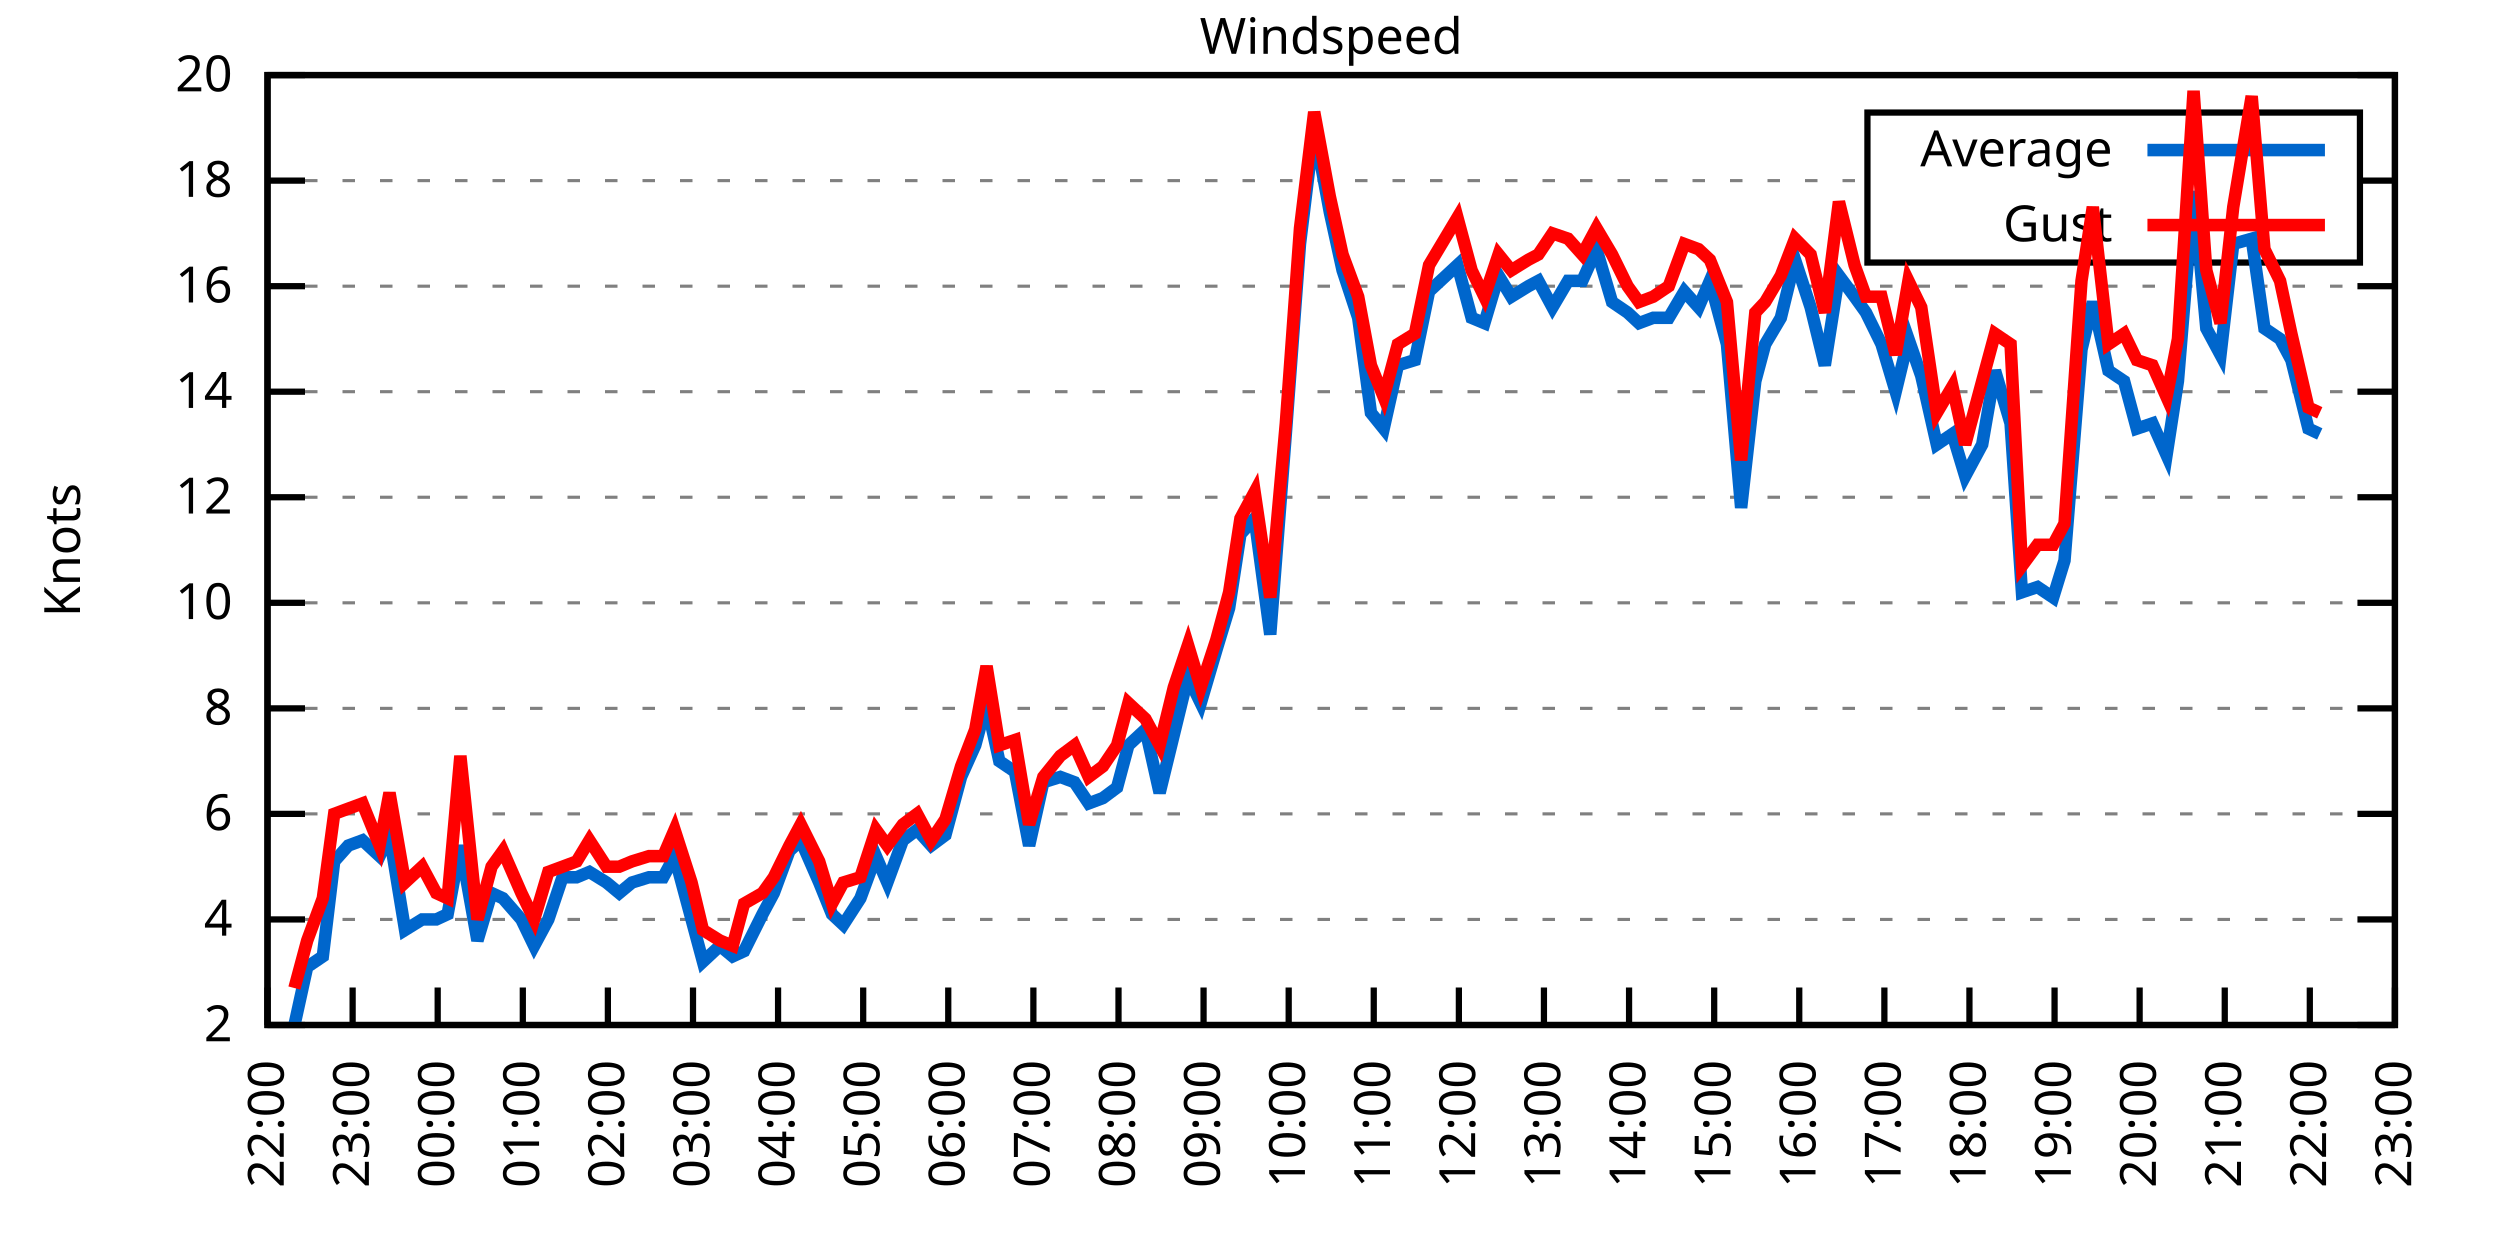
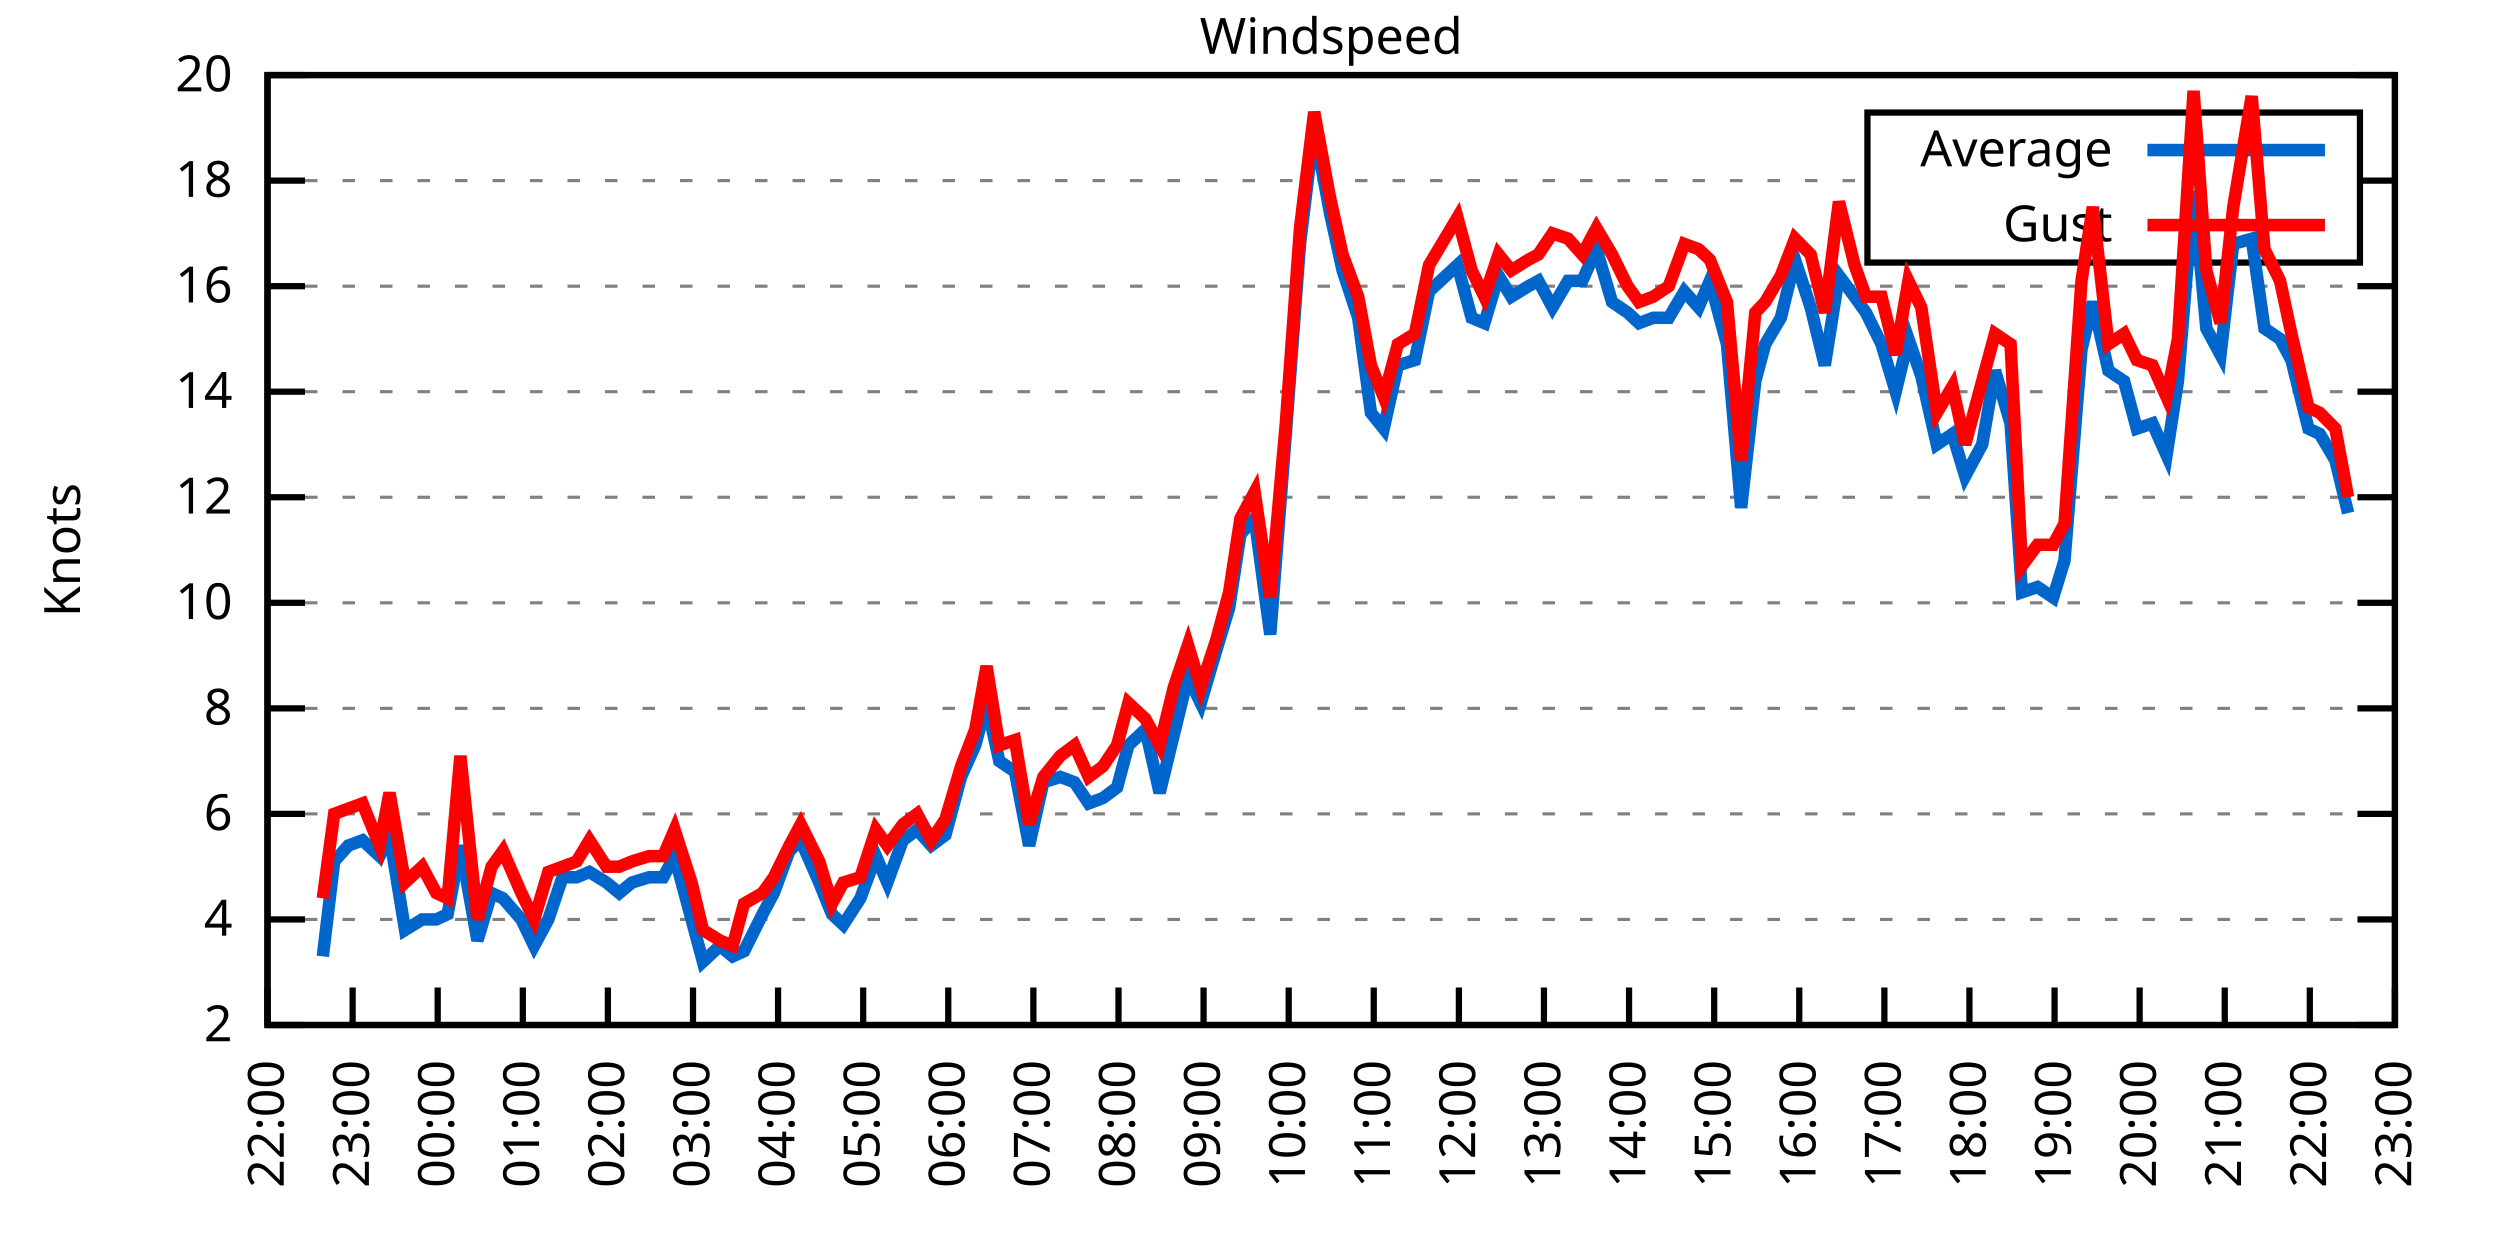
<svg xmlns="http://www.w3.org/2000/svg" xmlns:xlink="http://www.w3.org/1999/xlink" width="400" height="200" viewBox="0 0 400 200">
  <g id="gnuplot_canvas">
    <rect x="0" y="0" width="400" height="200" fill="none" />
    <defs>
      <circle id="gpDot" r="0.5" stroke-width="0.5" stroke="currentColor" />
      <path id="gpPt0" stroke-width="0.333" stroke="currentColor" d="M-1,0 h2 M0,-1 v2" />
      <path id="gpPt1" stroke-width="0.333" stroke="currentColor" d="M-1,-1 L1,1 M1,-1 L-1,1" />
      <path id="gpPt2" stroke-width="0.333" stroke="currentColor" d="M-1,0 L1,0 M0,-1 L0,1 M-1,-1 L1,1 M-1,1 L1,-1" />
      <rect id="gpPt3" stroke-width="0.333" stroke="currentColor" x="-1" y="-1" width="2" height="2" />
      <rect id="gpPt4" stroke-width="0.333" stroke="currentColor" fill="currentColor" x="-1" y="-1" width="2" height="2" />
      <circle id="gpPt5" stroke-width="0.333" stroke="currentColor" cx="0" cy="0" r="1" />
      <use xlink:href="#gpPt5" id="gpPt6" fill="currentColor" stroke="none" />
      <path id="gpPt7" stroke-width="0.333" stroke="currentColor" d="M0,-1.33 L-1.33,0.67 L1.33,0.67 z" />
      <use xlink:href="#gpPt7" id="gpPt8" fill="currentColor" stroke="none" />
      <use xlink:href="#gpPt7" id="gpPt9" stroke="currentColor" transform="rotate(180)" />
      <use xlink:href="#gpPt9" id="gpPt10" fill="currentColor" stroke="none" />
      <use xlink:href="#gpPt3" id="gpPt11" stroke="currentColor" transform="rotate(45)" />
      <use xlink:href="#gpPt11" id="gpPt12" fill="currentColor" stroke="none" />
      <path id="gpPt13" stroke-width="0.333" stroke="currentColor" d="M0,1.330 L1.265,0.411 L0.782,-1.067 L-0.782,-1.076 L-1.265,0.411 z" />
      <use xlink:href="#gpPt13" id="gpPt14" fill="currentColor" stroke="none" />
      <filter id="textbox" filterUnits="objectBoundingBox" x="0" y="0" height="1" width="1">
        <feFlood flood-color="white" flood-opacity="1" result="bgnd" />
        <feComposite in="SourceGraphic" in2="bgnd" operator="atop" />
      </filter>
      <filter id="greybox" filterUnits="objectBoundingBox" x="0" y="0" height="1" width="1">
        <feFlood flood-color="lightgrey" flood-opacity="1" result="grey" />
        <feComposite in="SourceGraphic" in2="grey" operator="atop" />
      </filter>
    </defs>
    <g fill="none" color="white" stroke="currentColor" stroke-width="1.00" stroke-linecap="butt" stroke-linejoin="miter">
</g>
    <g fill="none" color="black" stroke="currentColor" stroke-width="1.00" stroke-linecap="butt" stroke-linejoin="miter">
      <g stroke="none" shape-rendering="crispEdges">
        <polygon fill="rgb(255, 255, 255)" points="42.80,164.00 383.18,164.00 383.18,12.02 42.80,12.02 " />
      </g>
    </g>
    <g fill="none" color="black" stroke="currentColor" stroke-width="1.00" stroke-linecap="butt" stroke-linejoin="miter">
</g>
    <g fill="none" color="black" stroke="black" stroke-width="0.50" stroke-linecap="butt" stroke-linejoin="miter">
</g>
    <g fill="none" color="gray" stroke="currentColor" stroke-width="0.50" stroke-linecap="butt" stroke-linejoin="miter">
      <path stroke="gray" stroke-dasharray="2,4" class="gridline" d="M42.80,164.00 L383.19,164.00  " />
    </g>
    <g fill="none" color="gray" stroke="gray" stroke-width="1.00" stroke-linecap="butt" stroke-linejoin="miter">
</g>
    <g fill="none" color="black" stroke="currentColor" stroke-width="1.00" stroke-linecap="butt" stroke-linejoin="miter">
      <path stroke="black" d="M42.80,164.00 L48.80,164.00 M383.19,164.00 L377.19,164.00  " />
      <g transform="translate(37.20,166.60)" stroke="none" fill="black" font-family="Sans" font-size="8.00" text-anchor="end">
        <text>
          <tspan font-family="Sans"> 2</tspan>
        </text>
      </g>
    </g>
    <g fill="none" color="black" stroke="currentColor" stroke-width="1.00" stroke-linecap="butt" stroke-linejoin="miter">
</g>
    <g fill="none" color="black" stroke="black" stroke-width="0.50" stroke-linecap="butt" stroke-linejoin="miter">
</g>
    <g fill="none" color="gray" stroke="currentColor" stroke-width="0.50" stroke-linecap="butt" stroke-linejoin="miter">
      <path stroke="gray" stroke-dasharray="2,4" class="gridline" d="M42.80,147.11 L383.19,147.11  " />
    </g>
    <g fill="none" color="gray" stroke="gray" stroke-width="1.00" stroke-linecap="butt" stroke-linejoin="miter">
</g>
    <g fill="none" color="black" stroke="currentColor" stroke-width="1.00" stroke-linecap="butt" stroke-linejoin="miter">
      <path stroke="black" d="M42.80,147.11 L48.80,147.11 M383.19,147.11 L377.19,147.11  " />
      <g transform="translate(37.20,149.71)" stroke="none" fill="black" font-family="Sans" font-size="8.00" text-anchor="end">
        <text>
          <tspan font-family="Sans"> 4</tspan>
        </text>
      </g>
    </g>
    <g fill="none" color="black" stroke="currentColor" stroke-width="1.00" stroke-linecap="butt" stroke-linejoin="miter">
</g>
    <g fill="none" color="black" stroke="black" stroke-width="0.50" stroke-linecap="butt" stroke-linejoin="miter">
</g>
    <g fill="none" color="gray" stroke="currentColor" stroke-width="0.50" stroke-linecap="butt" stroke-linejoin="miter">
      <path stroke="gray" stroke-dasharray="2,4" class="gridline" d="M42.80,130.22 L383.19,130.22  " />
    </g>
    <g fill="none" color="gray" stroke="gray" stroke-width="1.00" stroke-linecap="butt" stroke-linejoin="miter">
</g>
    <g fill="none" color="black" stroke="currentColor" stroke-width="1.00" stroke-linecap="butt" stroke-linejoin="miter">
      <path stroke="black" d="M42.80,130.22 L48.80,130.22 M383.19,130.22 L377.19,130.22  " />
      <g transform="translate(37.20,132.82)" stroke="none" fill="black" font-family="Sans" font-size="8.00" text-anchor="end">
        <text>
          <tspan font-family="Sans"> 6</tspan>
        </text>
      </g>
    </g>
    <g fill="none" color="black" stroke="currentColor" stroke-width="1.00" stroke-linecap="butt" stroke-linejoin="miter">
</g>
    <g fill="none" color="black" stroke="black" stroke-width="0.50" stroke-linecap="butt" stroke-linejoin="miter">
</g>
    <g fill="none" color="gray" stroke="currentColor" stroke-width="0.50" stroke-linecap="butt" stroke-linejoin="miter">
      <path stroke="gray" stroke-dasharray="2,4" class="gridline" d="M42.80,113.34 L383.19,113.34  " />
    </g>
    <g fill="none" color="gray" stroke="gray" stroke-width="1.00" stroke-linecap="butt" stroke-linejoin="miter">
</g>
    <g fill="none" color="black" stroke="currentColor" stroke-width="1.00" stroke-linecap="butt" stroke-linejoin="miter">
      <path stroke="black" d="M42.80,113.34 L48.80,113.34 M383.19,113.34 L377.19,113.34  " />
      <g transform="translate(37.20,115.94)" stroke="none" fill="black" font-family="Sans" font-size="8.00" text-anchor="end">
        <text>
          <tspan font-family="Sans"> 8</tspan>
        </text>
      </g>
    </g>
    <g fill="none" color="black" stroke="currentColor" stroke-width="1.00" stroke-linecap="butt" stroke-linejoin="miter">
</g>
    <g fill="none" color="black" stroke="black" stroke-width="0.50" stroke-linecap="butt" stroke-linejoin="miter">
</g>
    <g fill="none" color="gray" stroke="currentColor" stroke-width="0.50" stroke-linecap="butt" stroke-linejoin="miter">
      <path stroke="gray" stroke-dasharray="2,4" class="gridline" d="M42.80,96.45 L383.19,96.45  " />
    </g>
    <g fill="none" color="gray" stroke="gray" stroke-width="1.00" stroke-linecap="butt" stroke-linejoin="miter">
</g>
    <g fill="none" color="black" stroke="currentColor" stroke-width="1.00" stroke-linecap="butt" stroke-linejoin="miter">
      <path stroke="black" d="M42.80,96.45 L48.80,96.45 M383.19,96.45 L377.19,96.45  " />
      <g transform="translate(37.20,99.05)" stroke="none" fill="black" font-family="Sans" font-size="8.00" text-anchor="end">
        <text>
          <tspan font-family="Sans"> 10</tspan>
        </text>
      </g>
    </g>
    <g fill="none" color="black" stroke="currentColor" stroke-width="1.00" stroke-linecap="butt" stroke-linejoin="miter">
</g>
    <g fill="none" color="black" stroke="black" stroke-width="0.50" stroke-linecap="butt" stroke-linejoin="miter">
</g>
    <g fill="none" color="gray" stroke="currentColor" stroke-width="0.50" stroke-linecap="butt" stroke-linejoin="miter">
      <path stroke="gray" stroke-dasharray="2,4" class="gridline" d="M42.80,79.56 L383.19,79.56  " />
    </g>
    <g fill="none" color="gray" stroke="gray" stroke-width="1.00" stroke-linecap="butt" stroke-linejoin="miter">
</g>
    <g fill="none" color="black" stroke="currentColor" stroke-width="1.00" stroke-linecap="butt" stroke-linejoin="miter">
      <path stroke="black" d="M42.80,79.56 L48.80,79.56 M383.19,79.56 L377.19,79.56  " />
      <g transform="translate(37.20,82.16)" stroke="none" fill="black" font-family="Sans" font-size="8.00" text-anchor="end">
        <text>
          <tspan font-family="Sans"> 12</tspan>
        </text>
      </g>
    </g>
    <g fill="none" color="black" stroke="currentColor" stroke-width="1.00" stroke-linecap="butt" stroke-linejoin="miter">
</g>
    <g fill="none" color="black" stroke="black" stroke-width="0.50" stroke-linecap="butt" stroke-linejoin="miter">
</g>
    <g fill="none" color="gray" stroke="currentColor" stroke-width="0.50" stroke-linecap="butt" stroke-linejoin="miter">
      <path stroke="gray" stroke-dasharray="2,4" class="gridline" d="M42.80,62.67 L383.19,62.67  " />
    </g>
    <g fill="none" color="gray" stroke="gray" stroke-width="1.00" stroke-linecap="butt" stroke-linejoin="miter">
</g>
    <g fill="none" color="black" stroke="currentColor" stroke-width="1.00" stroke-linecap="butt" stroke-linejoin="miter">
      <path stroke="black" d="M42.80,62.67 L48.80,62.67 M383.19,62.67 L377.19,62.67  " />
      <g transform="translate(37.20,65.27)" stroke="none" fill="black" font-family="Sans" font-size="8.00" text-anchor="end">
        <text>
          <tspan font-family="Sans"> 14</tspan>
        </text>
      </g>
    </g>
    <g fill="none" color="black" stroke="currentColor" stroke-width="1.00" stroke-linecap="butt" stroke-linejoin="miter">
</g>
    <g fill="none" color="black" stroke="black" stroke-width="0.50" stroke-linecap="butt" stroke-linejoin="miter">
</g>
    <g fill="none" color="gray" stroke="currentColor" stroke-width="0.50" stroke-linecap="butt" stroke-linejoin="miter">
      <path stroke="gray" stroke-dasharray="2,4" class="gridline" d="M42.80,45.79 L383.19,45.79  " />
    </g>
    <g fill="none" color="gray" stroke="gray" stroke-width="1.00" stroke-linecap="butt" stroke-linejoin="miter">
</g>
    <g fill="none" color="black" stroke="currentColor" stroke-width="1.00" stroke-linecap="butt" stroke-linejoin="miter">
      <path stroke="black" d="M42.80,45.79 L48.80,45.79 M383.19,45.79 L377.19,45.79  " />
      <g transform="translate(37.20,48.39)" stroke="none" fill="black" font-family="Sans" font-size="8.00" text-anchor="end">
        <text>
          <tspan font-family="Sans"> 16</tspan>
        </text>
      </g>
    </g>
    <g fill="none" color="black" stroke="currentColor" stroke-width="1.00" stroke-linecap="butt" stroke-linejoin="miter">
</g>
    <g fill="none" color="black" stroke="black" stroke-width="0.50" stroke-linecap="butt" stroke-linejoin="miter">
</g>
    <g fill="none" color="gray" stroke="currentColor" stroke-width="0.50" stroke-linecap="butt" stroke-linejoin="miter">
      <path stroke="gray" stroke-dasharray="2,4" class="gridline" d="M42.80,28.90 L298.79,28.90 M377.59,28.90 L383.19,28.90  " />
    </g>
    <g fill="none" color="gray" stroke="gray" stroke-width="1.00" stroke-linecap="butt" stroke-linejoin="miter">
</g>
    <g fill="none" color="black" stroke="currentColor" stroke-width="1.00" stroke-linecap="butt" stroke-linejoin="miter">
      <path stroke="black" d="M42.80,28.90 L48.80,28.90 M383.19,28.90 L377.19,28.90  " />
      <g transform="translate(37.20,31.50)" stroke="none" fill="black" font-family="Sans" font-size="8.00" text-anchor="end">
        <text>
          <tspan font-family="Sans"> 18</tspan>
        </text>
      </g>
    </g>
    <g fill="none" color="black" stroke="currentColor" stroke-width="1.00" stroke-linecap="butt" stroke-linejoin="miter">
</g>
    <g fill="none" color="black" stroke="black" stroke-width="0.50" stroke-linecap="butt" stroke-linejoin="miter">
</g>
    <g fill="none" color="gray" stroke="currentColor" stroke-width="0.50" stroke-linecap="butt" stroke-linejoin="miter">
      <path stroke="gray" stroke-dasharray="2,4" class="gridline" d="M42.80,12.01 L383.19,12.01  " />
    </g>
    <g fill="none" color="gray" stroke="gray" stroke-width="1.00" stroke-linecap="butt" stroke-linejoin="miter">
</g>
    <g fill="none" color="black" stroke="currentColor" stroke-width="1.00" stroke-linecap="butt" stroke-linejoin="miter">
      <path stroke="black" d="M42.80,12.01 L48.80,12.01 M383.19,12.01 L377.19,12.01  " />
      <g transform="translate(37.20,14.61)" stroke="none" fill="black" font-family="Sans" font-size="8.00" text-anchor="end">
        <text>
          <tspan font-family="Sans"> 20</tspan>
        </text>
      </g>
    </g>
    <g fill="none" color="black" stroke="currentColor" stroke-width="1.00" stroke-linecap="butt" stroke-linejoin="miter">
      <path stroke="black" d="M42.80,164.00 L42.80,158.00  " />
      <g transform="translate(45.40,169.60) rotate(270.00)" stroke="none" fill="black" font-family="Sans" font-size="8.00" text-anchor="end">
        <text>
          <tspan font-family="Sans">22:00</tspan>
        </text>
      </g>
    </g>
    <g fill="none" color="black" stroke="currentColor" stroke-width="1.00" stroke-linecap="butt" stroke-linejoin="miter">
      <path stroke="black" d="M56.42,164.00 L56.42,158.00  " />
      <g transform="translate(59.02,169.60) rotate(270.00)" stroke="none" fill="black" font-family="Sans" font-size="8.00" text-anchor="end">
        <text>
          <tspan font-family="Sans">23:00</tspan>
        </text>
      </g>
    </g>
    <g fill="none" color="black" stroke="currentColor" stroke-width="1.00" stroke-linecap="butt" stroke-linejoin="miter">
      <path stroke="black" d="M70.03,164.00 L70.03,158.00  " />
      <g transform="translate(72.63,169.60) rotate(270.00)" stroke="none" fill="black" font-family="Sans" font-size="8.00" text-anchor="end">
        <text>
          <tspan font-family="Sans">00:00</tspan>
        </text>
      </g>
    </g>
    <g fill="none" color="black" stroke="currentColor" stroke-width="1.00" stroke-linecap="butt" stroke-linejoin="miter">
      <path stroke="black" d="M83.65,164.00 L83.65,158.00  " />
      <g transform="translate(86.25,169.60) rotate(270.00)" stroke="none" fill="black" font-family="Sans" font-size="8.00" text-anchor="end">
        <text>
          <tspan font-family="Sans">01:00</tspan>
        </text>
      </g>
    </g>
    <g fill="none" color="black" stroke="currentColor" stroke-width="1.00" stroke-linecap="butt" stroke-linejoin="miter">
      <path stroke="black" d="M97.26,164.00 L97.26,158.00  " />
      <g transform="translate(99.86,169.60) rotate(270.00)" stroke="none" fill="black" font-family="Sans" font-size="8.00" text-anchor="end">
        <text>
          <tspan font-family="Sans">02:00</tspan>
        </text>
      </g>
    </g>
    <g fill="none" color="black" stroke="currentColor" stroke-width="1.00" stroke-linecap="butt" stroke-linejoin="miter">
      <path stroke="black" d="M110.88,164.00 L110.88,158.00  " />
      <g transform="translate(113.48,169.60) rotate(270.00)" stroke="none" fill="black" font-family="Sans" font-size="8.00" text-anchor="end">
        <text>
          <tspan font-family="Sans">03:00</tspan>
        </text>
      </g>
    </g>
    <g fill="none" color="black" stroke="currentColor" stroke-width="1.00" stroke-linecap="butt" stroke-linejoin="miter">
      <path stroke="black" d="M124.49,164.00 L124.49,158.00  " />
      <g transform="translate(127.09,169.60) rotate(270.00)" stroke="none" fill="black" font-family="Sans" font-size="8.00" text-anchor="end">
        <text>
          <tspan font-family="Sans">04:00</tspan>
        </text>
      </g>
    </g>
    <g fill="none" color="black" stroke="currentColor" stroke-width="1.00" stroke-linecap="butt" stroke-linejoin="miter">
      <path stroke="black" d="M138.11,164.00 L138.11,158.00  " />
      <g transform="translate(140.71,169.60) rotate(270.00)" stroke="none" fill="black" font-family="Sans" font-size="8.00" text-anchor="end">
        <text>
          <tspan font-family="Sans">05:00</tspan>
        </text>
      </g>
    </g>
    <g fill="none" color="black" stroke="currentColor" stroke-width="1.00" stroke-linecap="butt" stroke-linejoin="miter">
      <path stroke="black" d="M151.72,164.00 L151.72,158.00  " />
      <g transform="translate(154.32,169.60) rotate(270.00)" stroke="none" fill="black" font-family="Sans" font-size="8.00" text-anchor="end">
        <text>
          <tspan font-family="Sans">06:00</tspan>
        </text>
      </g>
    </g>
    <g fill="none" color="black" stroke="currentColor" stroke-width="1.00" stroke-linecap="butt" stroke-linejoin="miter">
      <path stroke="black" d="M165.34,164.00 L165.34,158.00  " />
      <g transform="translate(167.94,169.60) rotate(270.00)" stroke="none" fill="black" font-family="Sans" font-size="8.00" text-anchor="end">
        <text>
          <tspan font-family="Sans">07:00</tspan>
        </text>
      </g>
    </g>
    <g fill="none" color="black" stroke="currentColor" stroke-width="1.00" stroke-linecap="butt" stroke-linejoin="miter">
      <path stroke="black" d="M178.96,164.00 L178.96,158.00  " />
      <g transform="translate(181.56,169.60) rotate(270.00)" stroke="none" fill="black" font-family="Sans" font-size="8.00" text-anchor="end">
        <text>
          <tspan font-family="Sans">08:00</tspan>
        </text>
      </g>
    </g>
    <g fill="none" color="black" stroke="currentColor" stroke-width="1.00" stroke-linecap="butt" stroke-linejoin="miter">
      <path stroke="black" d="M192.57,164.00 L192.57,158.00  " />
      <g transform="translate(195.17,169.60) rotate(270.00)" stroke="none" fill="black" font-family="Sans" font-size="8.00" text-anchor="end">
        <text>
          <tspan font-family="Sans">09:00</tspan>
        </text>
      </g>
    </g>
    <g fill="none" color="black" stroke="currentColor" stroke-width="1.00" stroke-linecap="butt" stroke-linejoin="miter">
      <path stroke="black" d="M206.19,164.00 L206.19,158.00  " />
      <g transform="translate(208.79,169.60) rotate(270.00)" stroke="none" fill="black" font-family="Sans" font-size="8.00" text-anchor="end">
        <text>
          <tspan font-family="Sans">10:00</tspan>
        </text>
      </g>
    </g>
    <g fill="none" color="black" stroke="currentColor" stroke-width="1.00" stroke-linecap="butt" stroke-linejoin="miter">
      <path stroke="black" d="M219.80,164.00 L219.80,158.00  " />
      <g transform="translate(222.40,169.60) rotate(270.00)" stroke="none" fill="black" font-family="Sans" font-size="8.00" text-anchor="end">
        <text>
          <tspan font-family="Sans">11:00</tspan>
        </text>
      </g>
    </g>
    <g fill="none" color="black" stroke="currentColor" stroke-width="1.00" stroke-linecap="butt" stroke-linejoin="miter">
      <path stroke="black" d="M233.42,164.00 L233.42,158.00  " />
      <g transform="translate(236.02,169.60) rotate(270.00)" stroke="none" fill="black" font-family="Sans" font-size="8.00" text-anchor="end">
        <text>
          <tspan font-family="Sans">12:00</tspan>
        </text>
      </g>
    </g>
    <g fill="none" color="black" stroke="currentColor" stroke-width="1.00" stroke-linecap="butt" stroke-linejoin="miter">
      <path stroke="black" d="M247.03,164.00 L247.03,158.00  " />
      <g transform="translate(249.63,169.60) rotate(270.00)" stroke="none" fill="black" font-family="Sans" font-size="8.00" text-anchor="end">
        <text>
          <tspan font-family="Sans">13:00</tspan>
        </text>
      </g>
    </g>
    <g fill="none" color="black" stroke="currentColor" stroke-width="1.00" stroke-linecap="butt" stroke-linejoin="miter">
      <path stroke="black" d="M260.65,164.00 L260.65,158.00  " />
      <g transform="translate(263.25,169.60) rotate(270.00)" stroke="none" fill="black" font-family="Sans" font-size="8.00" text-anchor="end">
        <text>
          <tspan font-family="Sans">14:00</tspan>
        </text>
      </g>
    </g>
    <g fill="none" color="black" stroke="currentColor" stroke-width="1.00" stroke-linecap="butt" stroke-linejoin="miter">
      <path stroke="black" d="M274.27,164.00 L274.27,158.00  " />
      <g transform="translate(276.87,169.60) rotate(270.00)" stroke="none" fill="black" font-family="Sans" font-size="8.00" text-anchor="end">
        <text>
          <tspan font-family="Sans">15:00</tspan>
        </text>
      </g>
    </g>
    <g fill="none" color="black" stroke="currentColor" stroke-width="1.00" stroke-linecap="butt" stroke-linejoin="miter">
      <path stroke="black" d="M287.88,164.00 L287.88,158.00  " />
      <g transform="translate(290.48,169.60) rotate(270.00)" stroke="none" fill="black" font-family="Sans" font-size="8.00" text-anchor="end">
        <text>
          <tspan font-family="Sans">16:00</tspan>
        </text>
      </g>
    </g>
    <g fill="none" color="black" stroke="currentColor" stroke-width="1.00" stroke-linecap="butt" stroke-linejoin="miter">
      <path stroke="black" d="M301.50,164.00 L301.50,158.00  " />
      <g transform="translate(304.10,169.60) rotate(270.00)" stroke="none" fill="black" font-family="Sans" font-size="8.00" text-anchor="end">
        <text>
          <tspan font-family="Sans">17:00</tspan>
        </text>
      </g>
    </g>
    <g fill="none" color="black" stroke="currentColor" stroke-width="1.00" stroke-linecap="butt" stroke-linejoin="miter">
      <path stroke="black" d="M315.11,164.00 L315.11,158.00  " />
      <g transform="translate(317.71,169.60) rotate(270.00)" stroke="none" fill="black" font-family="Sans" font-size="8.00" text-anchor="end">
        <text>
          <tspan font-family="Sans">18:00</tspan>
        </text>
      </g>
    </g>
    <g fill="none" color="black" stroke="currentColor" stroke-width="1.00" stroke-linecap="butt" stroke-linejoin="miter">
      <path stroke="black" d="M328.73,164.00 L328.73,158.00  " />
      <g transform="translate(331.33,169.60) rotate(270.00)" stroke="none" fill="black" font-family="Sans" font-size="8.00" text-anchor="end">
        <text>
          <tspan font-family="Sans">19:00</tspan>
        </text>
      </g>
    </g>
    <g fill="none" color="black" stroke="currentColor" stroke-width="1.00" stroke-linecap="butt" stroke-linejoin="miter">
      <path stroke="black" d="M342.34,164.00 L342.34,158.00  " />
      <g transform="translate(344.94,169.60) rotate(270.00)" stroke="none" fill="black" font-family="Sans" font-size="8.00" text-anchor="end">
        <text>
          <tspan font-family="Sans">20:00</tspan>
        </text>
      </g>
    </g>
    <g fill="none" color="black" stroke="currentColor" stroke-width="1.00" stroke-linecap="butt" stroke-linejoin="miter">
      <path stroke="black" d="M355.96,164.00 L355.96,158.00  " />
      <g transform="translate(358.56,169.60) rotate(270.00)" stroke="none" fill="black" font-family="Sans" font-size="8.00" text-anchor="end">
        <text>
          <tspan font-family="Sans">21:00</tspan>
        </text>
      </g>
    </g>
    <g fill="none" color="black" stroke="currentColor" stroke-width="1.00" stroke-linecap="butt" stroke-linejoin="miter">
      <path stroke="black" d="M369.57,164.00 L369.57,158.00  " />
      <g transform="translate(372.17,169.60) rotate(270.00)" stroke="none" fill="black" font-family="Sans" font-size="8.00" text-anchor="end">
        <text>
          <tspan font-family="Sans">22:00</tspan>
        </text>
      </g>
    </g>
    <g fill="none" color="black" stroke="currentColor" stroke-width="1.00" stroke-linecap="butt" stroke-linejoin="miter">
      <path stroke="black" d="M383.19,164.00 L383.19,158.00  " />
      <g transform="translate(385.79,169.60) rotate(270.00)" stroke="none" fill="black" font-family="Sans" font-size="8.00" text-anchor="end">
        <text>
          <tspan font-family="Sans">23:00</tspan>
        </text>
      </g>
    </g>
    <g fill="none" color="black" stroke="currentColor" stroke-width="1.00" stroke-linecap="butt" stroke-linejoin="miter">
</g>
    <g fill="none" color="black" stroke="currentColor" stroke-width="1.00" stroke-linecap="butt" stroke-linejoin="miter">
      <path stroke="black" d="M42.80,12.01 L42.80,164.00 L383.19,164.00 L383.19,12.01 L42.80,12.01 Z  " />
    </g>
    <g fill="none" color="black" stroke="currentColor" stroke-width="1.00" stroke-linecap="butt" stroke-linejoin="miter">
</g>
    <g fill="none" color="black" stroke="currentColor" stroke-width="1.00" stroke-linecap="butt" stroke-linejoin="miter">
      <path stroke="black" d="M298.79,42.01 L298.79,18.01 L377.59,18.01 L377.59,42.01 L298.79,42.01 Z  " />
    </g>
    <g id="Windspeed_plot_1">
      <g fill="none" color="white" stroke="black" stroke-width="2.00" stroke-linecap="butt" stroke-linejoin="miter">
</g>
      <g fill="none" color="black" stroke="currentColor" stroke-width="2.00" stroke-linecap="butt" stroke-linejoin="miter">
        <g transform="translate(337.99,26.61)" stroke="none" fill="black" font-family="Sans" font-size="8.00" text-anchor="end">
          <text>
            <tspan font-family="Sans">Average</tspan>
          </text>
        </g>
      </g>
      <g fill="none" color="black" stroke="currentColor" stroke-width="2.00" stroke-linecap="butt" stroke-linejoin="miter">
-         <path stroke="rgb(  0, 102, 204)" d="M343.59,24.01 L371.99,24.01 M47.11,164.00 L49.15,154.71 L51.65,153.02 L53.47,137.82 L55.73,135.29 L58.00,134.45   L60.73,136.98 L62.32,133.60 L64.81,148.80 L67.54,147.11 L69.80,147.11 L71.62,146.27 L73.66,135.29 L76.39,150.49   L78.65,142.89 L80.47,143.73 L83.42,147.11 L85.46,151.33 L87.73,147.11 L90.00,140.36 L92.27,140.36 L94.31,139.51   L97.04,141.20 L99.08,142.89 L101.12,141.20 L103.84,140.36 L106.11,140.36 L107.93,136.98 L110.65,147.11 L112.47,153.87   L115.19,151.33 L117.23,153.02 L119.05,152.18 L122.00,146.27 L123.81,142.89 L126.31,136.14 L128.12,134.45 L131.07,141.20   L133.12,146.27 L134.93,147.96 L137.66,143.73 L140.15,136.98 L141.97,141.20 L144.46,134.45 L146.73,132.76 L149.00,135.29   L151.27,133.60 L153.77,124.31 L156.04,119.25 L157.85,112.49 L159.89,121.78 L162.39,123.47 L164.66,135.29 L166.93,125.16   L169.65,124.31 L171.92,125.16 L174.19,128.54 L176.46,127.69 L178.73,126.00 L180.54,119.25 L183.27,116.71 L185.54,126.85   L187.81,117.56 L190.08,108.27 L192.12,112.49 L194.61,104.05 L196.66,97.29 L198.47,85.47 L200.74,82.94 L203.24,101.52   L205.73,69.43 L208.00,39.03 L210.27,20.45 L212.77,33.96 L214.81,43.25 L217.31,50.85 L219.35,66.05 L221.39,68.58   L223.66,58.45 L226.38,57.61 L228.65,46.63 L233.19,42.41 L235.46,50.85 L237.50,51.70 L239.77,44.10 L241.81,47.47   L244.54,45.79 L246.13,44.94 L248.40,49.16 L250.89,44.94 L253.16,44.94 L255.43,39.87 L257.93,48.32 L260.42,50.01   L262.24,51.70 L264.51,50.85 L267.00,50.85 L269.50,46.63 L271.77,49.16 L273.58,44.94 L276.31,55.07 L278.58,81.25   L280.85,60.98 L282.43,55.07 L284.93,50.85 L287.20,41.56 L289.70,49.16 L291.97,58.45 L294.23,44.10 L296.73,47.47   L298.55,50.01 L301.04,55.07 L303.31,62.67 L305.35,54.23 L307.40,60.14 L309.89,71.12 L312.39,69.43 L314.43,76.18   L317.15,71.12 L319.20,59.30 L321.69,67.74 L323.51,94.76 L326.00,93.92 L328.50,95.60 L330.32,89.69 L333.04,55.92   L334.85,48.32 L337.35,59.30 L339.85,60.98 L341.89,68.58 L344.39,67.74 L346.65,72.81 L348.47,60.98 L350.97,30.59   L353.01,52.54 L355.28,56.76 L357.32,39.03 L360.27,38.19 L362.31,52.54 L364.81,54.23 L366.62,57.61 L369.35,68.58   L371.16,69.43  " />
+         <path stroke="rgb(  0, 102, 204)" d="M343.59,24.01 L371.99,24.01 M51.65,153.02 L53.47,137.82 L55.73,135.29 L58.00,134.45 L60.73,136.98 L62.32,133.60   L64.81,148.80 L67.54,147.11 L69.80,147.11 L71.62,146.27 L73.66,135.29 L76.39,150.49 L78.65,142.89 L80.47,143.73   L83.42,147.11 L85.46,151.33 L87.73,147.11 L90.00,140.36 L92.27,140.36 L94.31,139.51 L97.04,141.20 L99.08,142.89   L101.12,141.20 L103.84,140.36 L106.11,140.36 L107.93,136.98 L110.65,147.11 L112.47,153.87 L115.19,151.33 L117.23,153.02   L119.05,152.18 L122.00,146.27 L123.81,142.89 L126.31,136.14 L128.12,134.45 L131.07,141.20 L133.12,146.27 L134.93,147.96   L137.66,143.73 L140.15,136.98 L141.97,141.20 L144.46,134.45 L146.73,132.76 L149.00,135.29 L151.27,133.60 L153.77,124.31   L156.04,119.25 L157.85,112.49 L159.89,121.78 L162.39,123.47 L164.66,135.29 L166.93,125.16 L169.65,124.31 L171.92,125.16   L174.19,128.54 L176.46,127.69 L178.73,126.00 L180.54,119.25 L183.27,116.71 L185.54,126.85 L187.81,117.56 L190.08,108.27   L192.12,112.49 L194.61,104.05 L196.66,97.29 L198.47,85.47 L200.74,82.94 L203.24,101.52 L205.73,69.43 L208.00,39.03   L210.27,20.45 L212.77,33.96 L214.81,43.25 L217.31,50.85 L219.35,66.05 L221.39,68.58 L223.66,58.45 L226.38,57.61   L228.65,46.63 L233.19,42.41 L235.46,50.85 L237.50,51.70 L239.77,44.10 L241.81,47.47 L244.54,45.79 L246.13,44.94   L248.40,49.16 L250.89,44.94 L253.16,44.94 L255.43,39.87 L257.93,48.32 L260.42,50.01 L262.24,51.70 L264.51,50.85   L267.00,50.85 L269.50,46.63 L271.77,49.16 L273.58,44.94 L276.31,55.07 L278.58,81.25 L280.85,60.98 L282.43,55.07   L284.93,50.85 L287.20,41.56 L289.70,49.16 L291.97,58.45 L294.23,44.10 L296.73,47.47 L298.55,50.01 L301.04,55.07   L303.31,62.67 L305.35,54.23 L307.40,60.14 L309.89,71.12 L312.39,69.43 L314.43,76.18 L317.15,71.12 L319.20,59.30   L321.69,67.74 L323.51,94.76 L326.00,93.92 L328.50,95.60 L330.32,89.69 L333.04,55.92 L334.85,48.32 L337.35,59.30   L339.85,60.98 L341.89,68.58 L344.39,67.74 L346.65,72.81 L348.47,60.98 L350.97,30.59 L353.01,52.54 L355.28,56.76   L357.32,39.03 L360.27,38.19 L362.31,52.54 L364.81,54.23 L366.62,57.61 L369.35,68.58 L371.16,69.43 L373.66,73.65   L375.70,82.09  " />
      </g>
    </g>
    <g id="Windspeed_plot_2">
      <g fill="none" color="black" stroke="currentColor" stroke-width="2.00" stroke-linecap="butt" stroke-linejoin="miter">
        <g transform="translate(337.99,38.61)" stroke="none" fill="black" font-family="Sans" font-size="8.00" text-anchor="end">
          <text>
            <tspan font-family="Sans">Gust</tspan>
          </text>
        </g>
      </g>
      <g fill="none" color="black" stroke="currentColor" stroke-width="2.00" stroke-linecap="butt" stroke-linejoin="miter">
-         <path stroke="rgb(255,   0,   0)" d="M343.59,36.01 L371.99,36.01 M47.11,158.09 L49.15,150.49 L51.65,143.73 L53.47,130.22 L55.73,129.38 L58.00,128.54   L60.73,135.29 L62.32,126.85 L64.81,141.20 L67.54,138.67 L69.80,142.89 L71.62,143.73 L73.66,120.94 L76.39,147.11   L78.65,138.67 L80.47,136.14 L83.42,142.89 L85.46,147.11 L87.73,139.51 L90.00,138.67 L92.27,137.82 L94.31,134.45   L97.04,138.67 L99.08,138.67 L101.12,137.82 L103.84,136.98 L106.11,136.98 L107.93,132.76 L110.65,141.20 L112.47,148.80   L115.19,150.49 L117.23,151.33 L119.05,144.58 L122.00,142.89 L123.81,140.36 L126.31,135.29 L128.12,131.91 L131.07,137.82   L133.12,144.58 L134.93,141.20 L137.66,140.36 L140.15,132.76 L141.97,135.29 L144.46,131.91 L146.73,130.22 L149.00,134.45   L151.27,131.07 L153.77,122.62 L156.04,116.71 L157.85,106.58 L159.89,119.25 L162.39,118.40 L164.66,131.91 L166.93,124.31   L169.65,120.94 L171.92,119.25 L174.19,124.31 L176.46,122.62 L178.73,119.25 L180.54,112.49 L183.27,115.03 L185.54,119.25   L187.81,109.96 L190.08,103.20 L192.12,109.96 L194.61,102.36 L196.66,94.76 L198.47,82.94 L200.74,78.72 L203.24,95.60   L205.73,67.74 L208.00,36.50 L210.27,17.92 L212.77,31.43 L214.81,40.72 L217.31,47.47 L219.35,58.45 L221.39,63.52   L223.66,55.07 L226.38,53.39 L228.65,42.41 L233.19,34.81 L235.46,43.25 L237.50,47.47 L239.77,40.72 L241.81,43.25   L244.54,41.56 L246.13,40.72 L248.40,37.34 L250.89,38.19 L253.16,40.72 L255.43,36.50 L257.93,40.72 L260.42,45.79   L262.24,48.32 L264.51,47.47 L267.00,45.79 L269.50,39.03 L271.77,39.87 L273.58,41.56 L276.31,48.32 L278.58,73.65   L280.85,50.01 L282.43,48.32 L284.93,44.10 L287.20,38.19 L289.70,40.72 L291.97,50.01 L294.23,32.28 L296.73,42.41   L298.55,47.47 L301.04,47.47 L303.31,56.76 L305.35,44.94 L307.40,49.16 L309.89,66.05 L312.39,61.83 L314.43,71.12   L317.15,60.98 L319.20,53.39 L321.69,55.07 L323.51,90.54 L326.00,87.16 L328.50,87.16 L330.32,83.78 L333.04,44.94   L334.85,33.12 L337.35,55.07 L339.85,53.39 L341.89,57.61 L344.39,58.45 L346.65,63.52 L348.47,54.23 L350.97,14.54   L353.01,43.25 L355.28,51.70 L357.32,33.12 L360.27,15.39 L362.31,39.87 L364.81,44.94 L366.62,53.39 L369.35,65.21   L371.16,66.05  " />
+         <path stroke="rgb(255,   0,   0)" d="M343.59,36.01 L371.99,36.01 M51.65,143.73 L53.47,130.22 L55.73,129.38 L58.00,128.54 L60.73,135.29 L62.32,126.85   L64.81,141.20 L67.54,138.67 L69.80,142.89 L71.62,143.73 L73.66,120.94 L76.39,147.11 L78.65,138.67 L80.47,136.14   L83.42,142.89 L85.46,147.11 L87.73,139.51 L90.00,138.67 L92.27,137.82 L94.31,134.45 L97.04,138.67 L99.08,138.67   L101.12,137.82 L103.84,136.98 L106.11,136.98 L107.93,132.76 L110.65,141.20 L112.47,148.80 L115.19,150.49 L117.23,151.33   L119.05,144.58 L122.00,142.89 L123.81,140.36 L126.31,135.29 L128.12,131.91 L131.07,137.82 L133.12,144.58 L134.93,141.20   L137.66,140.36 L140.15,132.76 L141.97,135.29 L144.46,131.91 L146.73,130.22 L149.00,134.45 L151.27,131.07 L153.77,122.62   L156.04,116.71 L157.85,106.58 L159.89,119.25 L162.39,118.40 L164.66,131.91 L166.93,124.31 L169.65,120.94 L171.92,119.25   L174.19,124.31 L176.46,122.62 L178.73,119.25 L180.54,112.49 L183.27,115.03 L185.54,119.25 L187.81,109.96 L190.08,103.20   L192.12,109.96 L194.61,102.36 L196.66,94.76 L198.47,82.94 L200.74,78.72 L203.24,95.60 L205.73,67.74 L208.00,36.50   L210.27,17.92 L212.77,31.43 L214.81,40.72 L217.31,47.47 L219.35,58.45 L221.39,63.52 L223.66,55.07 L226.38,53.39   L228.65,42.41 L233.19,34.81 L235.46,43.25 L237.50,47.47 L239.77,40.72 L241.81,43.25 L244.54,41.56 L246.13,40.72   L248.40,37.34 L250.89,38.19 L253.16,40.72 L255.43,36.50 L257.93,40.72 L260.42,45.79 L262.24,48.32 L264.51,47.47   L267.00,45.79 L269.50,39.03 L271.77,39.87 L273.58,41.56 L276.31,48.32 L278.58,73.65 L280.85,50.01 L282.43,48.32   L284.93,44.10 L287.20,38.19 L289.70,40.72 L291.97,50.01 L294.23,32.28 L296.73,42.41 L298.55,47.47 L301.04,47.47   L303.31,56.76 L305.35,44.94 L307.40,49.16 L309.89,66.05 L312.39,61.83 L314.43,71.12 L317.15,60.98 L319.20,53.39   L321.69,55.07 L323.51,90.54 L326.00,87.16 L328.50,87.16 L330.32,83.78 L333.04,44.94 L334.85,33.12 L337.35,55.07   L339.85,53.39 L341.89,57.61 L344.39,58.45 L346.65,63.52 L348.47,54.23 L350.97,14.54 L353.01,43.25 L355.28,51.70   L357.32,33.12 L360.27,15.39 L362.31,39.87 L364.81,44.94 L366.62,53.39 L369.35,65.21 L371.16,66.05 L373.66,68.58   L375.70,79.56  " />
      </g>
    </g>
    <g fill="none" color="black" stroke="currentColor" stroke-width="2.00" stroke-linecap="butt" stroke-linejoin="miter">
</g>
    <g fill="none" color="black" stroke="black" stroke-width="1.00" stroke-linecap="butt" stroke-linejoin="miter">
</g>
    <g fill="none" color="black" stroke="currentColor" stroke-width="1.00" stroke-linecap="butt" stroke-linejoin="miter">
      <path stroke="black" d="M42.80,12.01 L42.80,164.00 L383.19,164.00 L383.19,12.01 L42.80,12.01 Z  " />
      <g transform="translate(12.80,88.01) rotate(270.00)" stroke="none" fill="black" font-family="Sans" font-size="8.00" text-anchor="middle">
        <text>
          <tspan font-family="Sans">Knots</tspan>
        </text>
      </g>
    </g>
    <g fill="none" color="black" stroke="currentColor" stroke-width="1.00" stroke-linecap="butt" stroke-linejoin="miter">
</g>
    <g fill="none" color="black" stroke="currentColor" stroke-width="1.00" stroke-linecap="butt" stroke-linejoin="miter">
      <g transform="translate(212.99,8.61)" stroke="none" fill="black" font-family="Sans" font-size="8.00" text-anchor="middle">
        <text>
          <tspan font-family="Sans">Windspeed</tspan>
        </text>
      </g>
    </g>
    <g fill="none" color="black" stroke="currentColor" stroke-width="1.00" stroke-linecap="butt" stroke-linejoin="miter">
</g>
  </g>
</svg>
